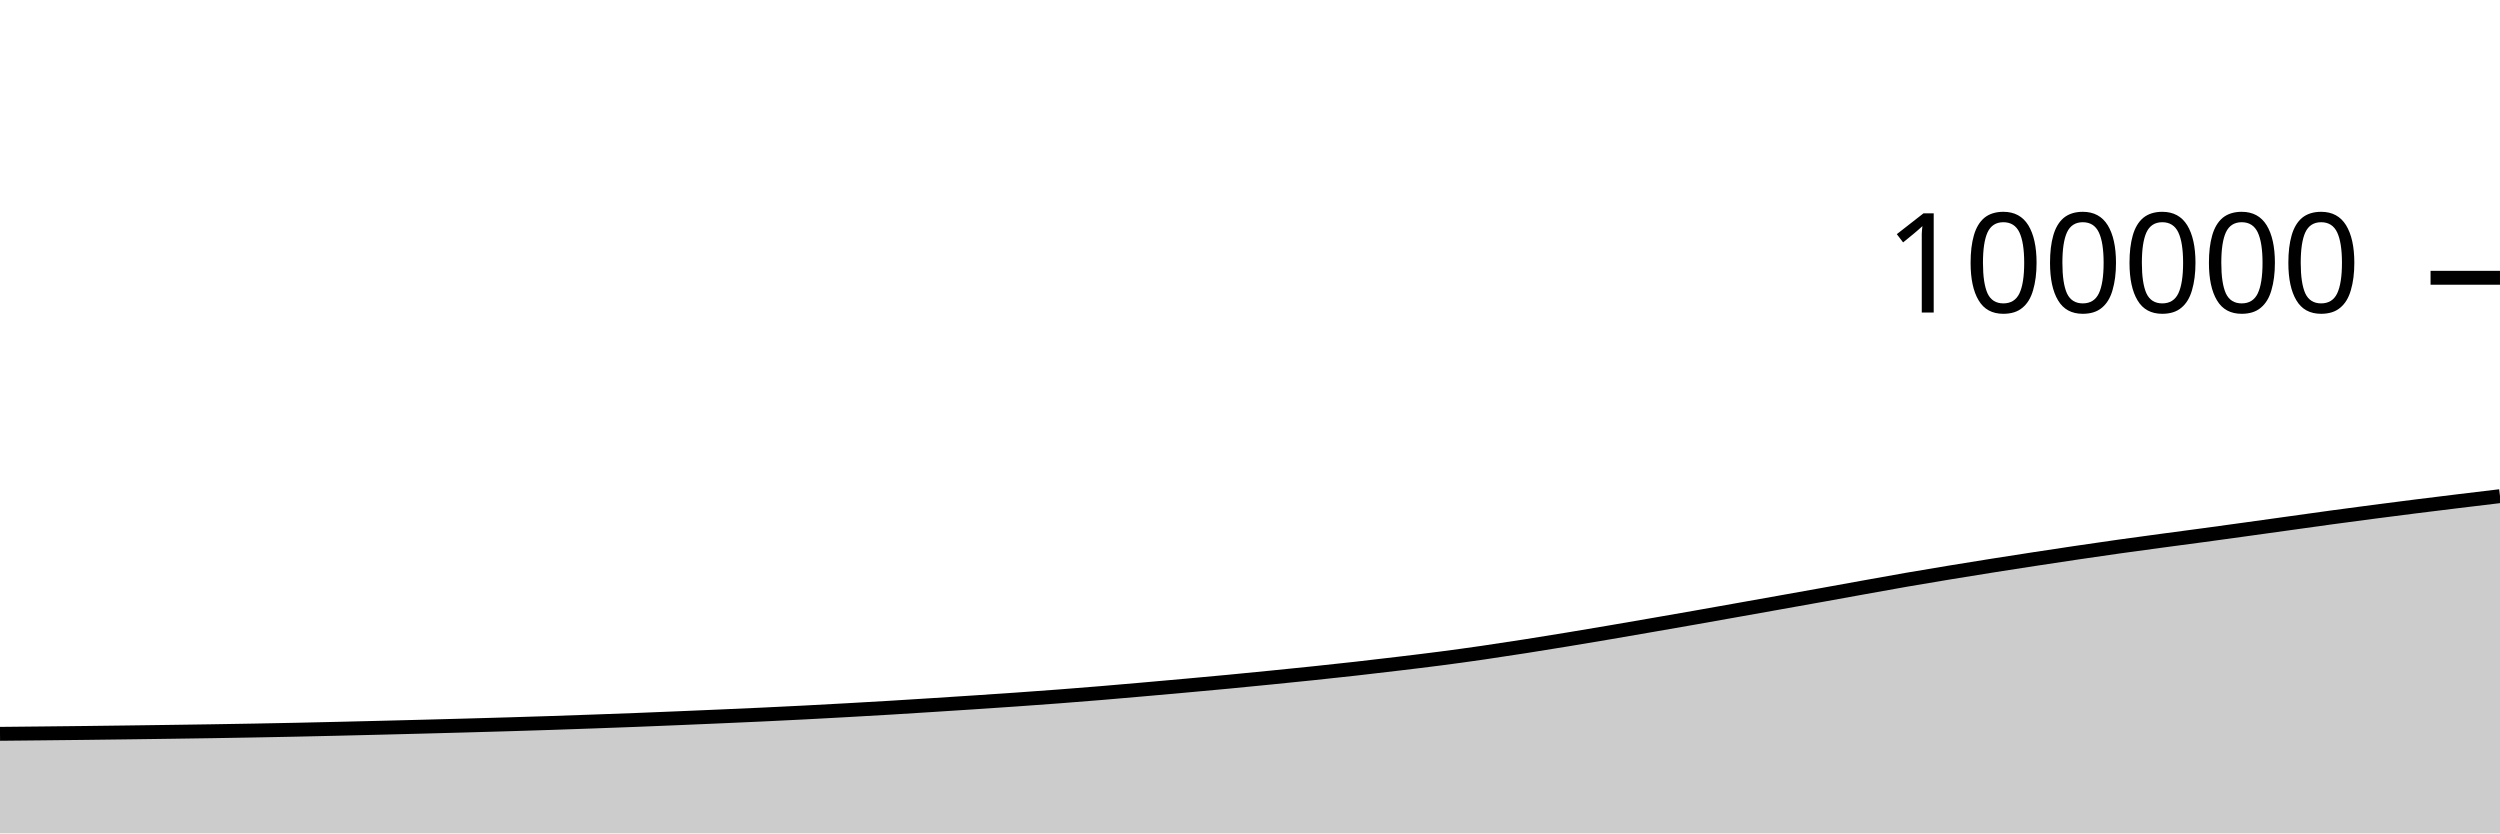
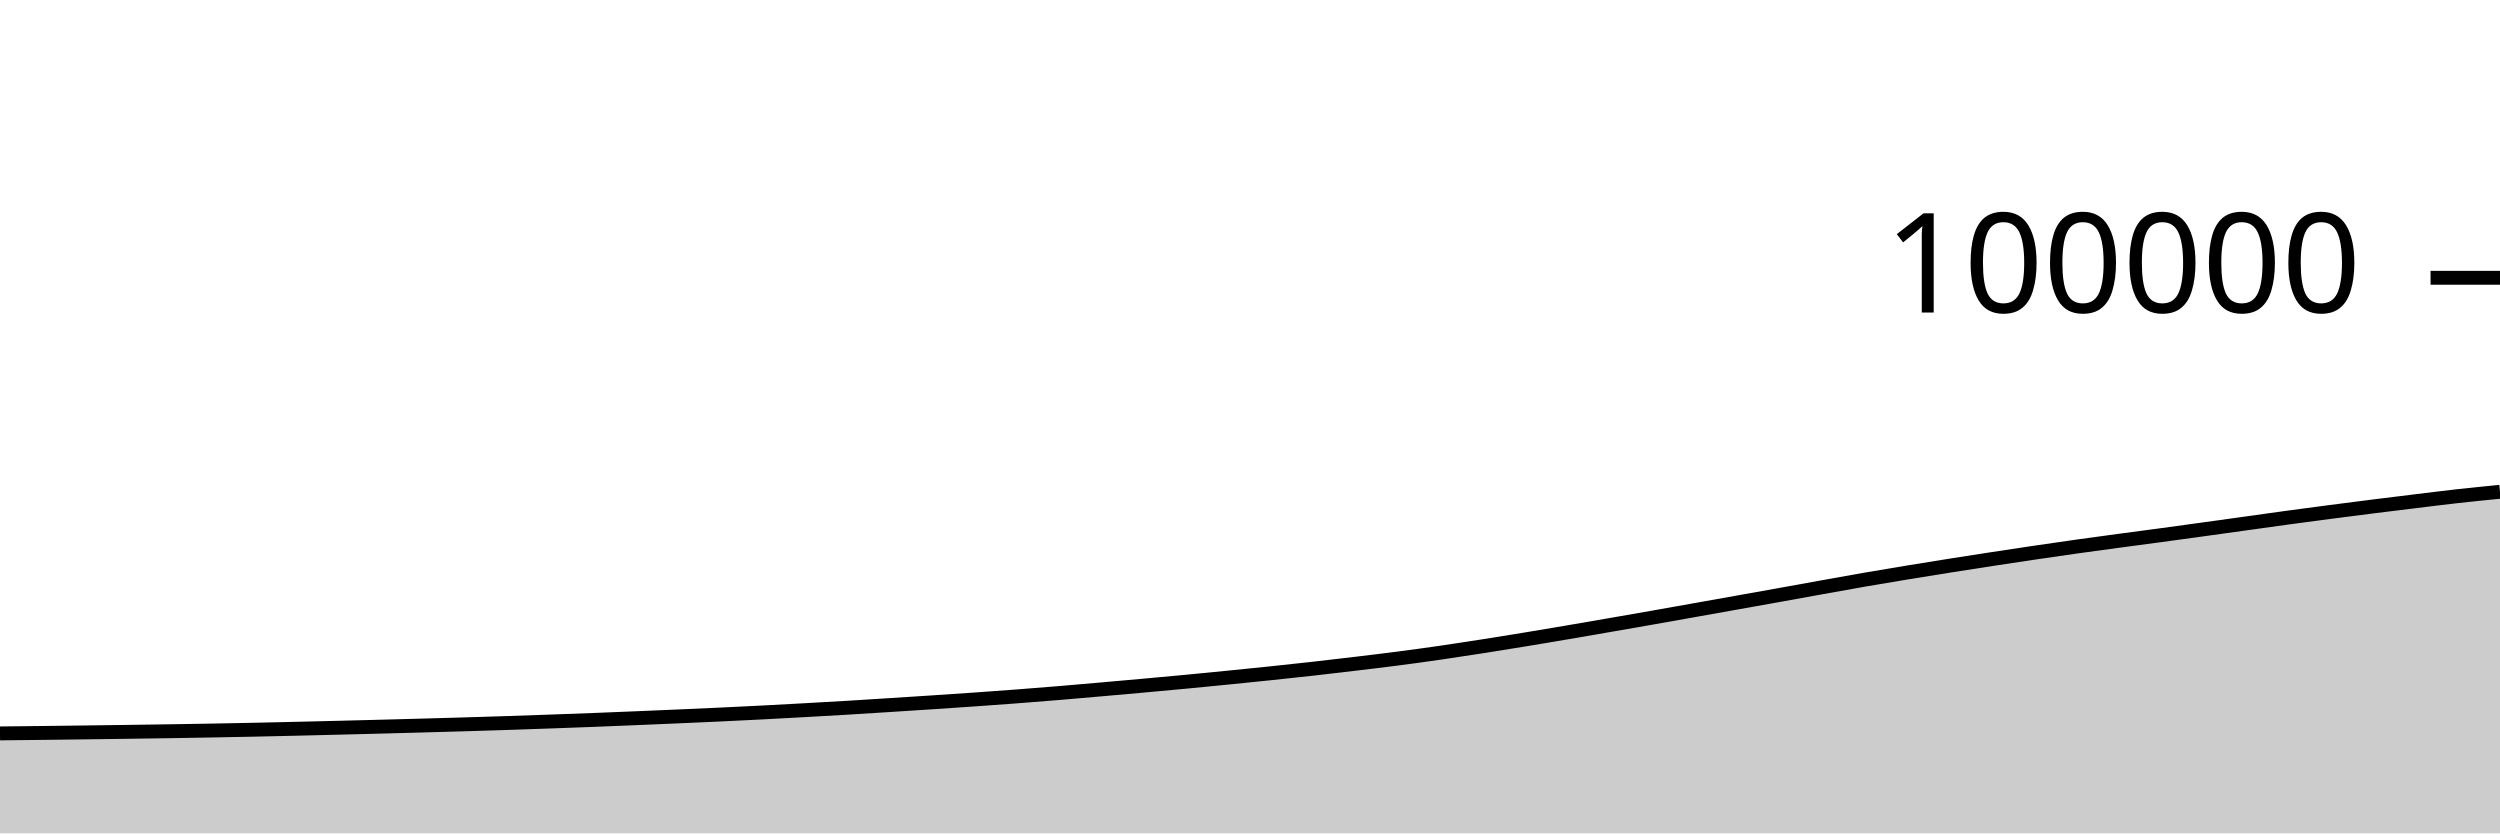
<svg xmlns="http://www.w3.org/2000/svg" viewBox="0 0 180 60">
  <g transform="translate(0,20)">
-     <path class="area" fill="rgba(0, 0, 0, 0.2)" d="M0,32.836C1.017,32.826,2.034,32.816,3.051,32.805C4.068,32.795,5.085,32.784,6.102,32.772C7.119,32.76,8.136,32.748,9.153,32.734C10.169,32.721,11.186,32.707,12.203,32.693C13.22,32.679,14.237,32.665,15.254,32.649C16.271,32.633,17.288,32.616,18.305,32.598C19.322,32.58,20.339,32.56,21.356,32.539C22.373,32.518,23.39,32.494,24.407,32.47C25.424,32.447,26.441,32.421,27.458,32.396C28.475,32.371,29.492,32.345,30.508,32.318C31.525,32.291,32.542,32.264,33.559,32.236C34.576,32.208,35.593,32.18,36.61,32.149C37.627,32.119,38.644,32.088,39.661,32.054C40.678,32.02,41.695,31.984,42.712,31.948C43.729,31.912,44.746,31.875,45.763,31.836C46.78,31.796,47.797,31.754,48.814,31.712C49.831,31.669,50.847,31.627,51.864,31.582C52.881,31.538,53.898,31.494,54.915,31.446C55.932,31.399,56.949,31.349,57.966,31.296C58.983,31.244,60,31.188,61.017,31.131C62.034,31.074,63.051,31.017,64.068,30.956C65.085,30.895,66.102,30.829,67.119,30.765C68.136,30.7,69.153,30.635,70.169,30.568C71.186,30.501,72.203,30.434,73.22,30.362C74.237,30.291,75.254,30.217,76.271,30.14C77.288,30.062,78.305,29.981,79.322,29.897C80.339,29.813,81.356,29.724,82.373,29.634C83.39,29.545,84.407,29.454,85.424,29.362C86.441,29.269,87.458,29.177,88.475,29.081C89.492,28.984,90.508,28.883,91.525,28.782C92.542,28.68,93.559,28.579,94.576,28.472C95.593,28.365,96.61,28.257,97.627,28.142C98.644,28.028,99.661,27.908,100.678,27.786C101.695,27.664,102.712,27.544,103.729,27.411C104.746,27.279,105.763,27.138,106.78,26.991C107.797,26.844,108.814,26.687,109.831,26.528C110.847,26.369,111.864,26.204,112.881,26.037C113.898,25.87,114.915,25.698,115.932,25.525C116.949,25.352,117.966,25.175,118.983,24.999C120,24.822,121.017,24.646,122.034,24.467C123.051,24.288,124.068,24.106,125.085,23.925C126.102,23.744,127.119,23.563,128.136,23.381C129.153,23.2,130.169,23.019,131.186,22.836C132.203,22.653,133.22,22.467,134.237,22.284C135.254,22.101,136.271,21.916,137.288,21.739C138.305,21.563,139.322,21.393,140.339,21.226C141.356,21.058,142.373,20.894,143.39,20.733C144.407,20.572,145.424,20.414,146.441,20.258C147.458,20.102,148.475,19.948,149.492,19.798C150.508,19.647,151.525,19.499,152.542,19.356C153.559,19.213,154.576,19.076,155.593,18.939C156.61,18.801,157.627,18.67,158.644,18.532C159.661,18.394,160.678,18.254,161.695,18.113C162.712,17.973,163.729,17.83,164.746,17.689C165.763,17.547,166.78,17.403,167.797,17.264C168.814,17.126,169.831,16.991,170.847,16.858C171.864,16.725,172.881,16.594,173.898,16.466C174.915,16.338,175.932,16.214,176.949,16.09C177.966,15.966,178.983,15.844,180,15.723L180,40C178.983,40,177.966,40,176.949,40C175.932,40,174.915,40,173.898,40C172.881,40,171.864,40,170.847,40C169.831,40,168.814,40,167.797,40C166.78,40,165.763,40,164.746,40C163.729,40,162.712,40,161.695,40C160.678,40,159.661,40,158.644,40C157.627,40,156.61,40,155.593,40C154.576,40,153.559,40,152.542,40C151.525,40,150.508,40,149.492,40C148.475,40,147.458,40,146.441,40C145.424,40,144.407,40,143.39,40C142.373,40,141.356,40,140.339,40C139.322,40,138.305,40,137.288,40C136.271,40,135.254,40,134.237,40C133.22,40,132.203,40,131.186,40C130.169,40,129.153,40,128.136,40C127.119,40,126.102,40,125.085,40C124.068,40,123.051,40,122.034,40C121.017,40,120,40,118.983,40C117.966,40,116.949,40,115.932,40C114.915,40,113.898,40,112.881,40C111.864,40,110.847,40,109.831,40C108.814,40,107.797,40,106.78,40C105.763,40,104.746,40,103.729,40C102.712,40,101.695,40,100.678,40C99.661,40,98.644,40,97.627,40C96.61,40,95.593,40,94.576,40C93.559,40,92.542,40,91.525,40C90.508,40,89.492,40,88.475,40C87.458,40,86.441,40,85.424,40C84.407,40,83.39,40,82.373,40C81.356,40,80.339,40,79.322,40C78.305,40,77.288,40,76.271,40C75.254,40,74.237,40,73.22,40C72.203,40,71.186,40,70.169,40C69.153,40,68.136,40,67.119,40C66.102,40,65.085,40,64.068,40C63.051,40,62.034,40,61.017,40C60,40,58.983,40,57.966,40C56.949,40,55.932,40,54.915,40C53.898,40,52.881,40,51.864,40C50.847,40,49.831,40,48.814,40C47.797,40,46.78,40,45.763,40C44.746,40,43.729,40,42.712,40C41.695,40,40.678,40,39.661,40C38.644,40,37.627,40,36.61,40C35.593,40,34.576,40,33.559,40C32.542,40,31.525,40,30.508,40C29.492,40,28.475,40,27.458,40C26.441,40,25.424,40,24.407,40C23.39,40,22.373,40,21.356,40C20.339,40,19.322,40,18.305,40C17.288,40,16.271,40,15.254,40C14.237,40,13.22,40,12.203,40C11.186,40,10.169,40,9.153,40C8.136,40,7.119,40,6.102,40C5.085,40,4.068,40,3.051,40C2.034,40,1.017,40,0,40Z" />
-     <path class="line" stroke="black" fill="none" d="M0,32.836C1.017,32.826,2.034,32.816,3.051,32.805C4.068,32.795,5.085,32.784,6.102,32.772C7.119,32.76,8.136,32.748,9.153,32.734C10.169,32.721,11.186,32.707,12.203,32.693C13.22,32.679,14.237,32.665,15.254,32.649C16.271,32.633,17.288,32.616,18.305,32.598C19.322,32.58,20.339,32.56,21.356,32.539C22.373,32.518,23.39,32.494,24.407,32.47C25.424,32.447,26.441,32.421,27.458,32.396C28.475,32.371,29.492,32.345,30.508,32.318C31.525,32.291,32.542,32.264,33.559,32.236C34.576,32.208,35.593,32.18,36.61,32.149C37.627,32.119,38.644,32.088,39.661,32.054C40.678,32.02,41.695,31.984,42.712,31.948C43.729,31.912,44.746,31.875,45.763,31.836C46.78,31.796,47.797,31.754,48.814,31.712C49.831,31.669,50.847,31.627,51.864,31.582C52.881,31.538,53.898,31.494,54.915,31.446C55.932,31.399,56.949,31.349,57.966,31.296C58.983,31.244,60,31.188,61.017,31.131C62.034,31.074,63.051,31.017,64.068,30.956C65.085,30.895,66.102,30.829,67.119,30.765C68.136,30.7,69.153,30.635,70.169,30.568C71.186,30.501,72.203,30.434,73.22,30.362C74.237,30.291,75.254,30.217,76.271,30.14C77.288,30.062,78.305,29.981,79.322,29.897C80.339,29.813,81.356,29.724,82.373,29.634C83.39,29.545,84.407,29.454,85.424,29.362C86.441,29.269,87.458,29.177,88.475,29.081C89.492,28.984,90.508,28.883,91.525,28.782C92.542,28.68,93.559,28.579,94.576,28.472C95.593,28.365,96.61,28.257,97.627,28.142C98.644,28.028,99.661,27.908,100.678,27.786C101.695,27.664,102.712,27.544,103.729,27.411C104.746,27.279,105.763,27.138,106.78,26.991C107.797,26.844,108.814,26.687,109.831,26.528C110.847,26.369,111.864,26.204,112.881,26.037C113.898,25.87,114.915,25.698,115.932,25.525C116.949,25.352,117.966,25.175,118.983,24.999C120,24.822,121.017,24.646,122.034,24.467C123.051,24.288,124.068,24.106,125.085,23.925C126.102,23.744,127.119,23.563,128.136,23.381C129.153,23.2,130.169,23.019,131.186,22.836C132.203,22.653,133.22,22.467,134.237,22.284C135.254,22.101,136.271,21.916,137.288,21.739C138.305,21.563,139.322,21.393,140.339,21.226C141.356,21.058,142.373,20.894,143.39,20.733C144.407,20.572,145.424,20.414,146.441,20.258C147.458,20.102,148.475,19.948,149.492,19.798C150.508,19.647,151.525,19.499,152.542,19.356C153.559,19.213,154.576,19.076,155.593,18.939C156.61,18.801,157.627,18.67,158.644,18.532C159.661,18.394,160.678,18.254,161.695,18.113C162.712,17.973,163.729,17.83,164.746,17.689C165.763,17.547,166.78,17.403,167.797,17.264C168.814,17.126,169.831,16.991,170.847,16.858C171.864,16.725,172.881,16.594,173.898,16.466C174.915,16.338,175.932,16.214,176.949,16.09C177.966,15.966,178.983,15.844,180,15.723" />
+     <path class="area" fill="rgba(0, 0, 0, 0.2)" d="M0,32.805C1.017,32.794,2.034,32.784,3.051,32.772C4.068,32.76,5.085,32.748,6.102,32.734C7.119,32.721,8.136,32.707,9.153,32.693C10.169,32.679,11.186,32.665,12.203,32.649C13.22,32.633,14.237,32.616,15.254,32.598C16.271,32.58,17.288,32.56,18.305,32.539C19.322,32.518,20.339,32.494,21.356,32.47C22.373,32.447,23.39,32.421,24.407,32.396C25.424,32.371,26.441,32.345,27.458,32.318C28.475,32.291,29.492,32.264,30.508,32.236C31.525,32.208,32.542,32.18,33.559,32.149C34.576,32.119,35.593,32.088,36.61,32.054C37.627,32.02,38.644,31.984,39.661,31.948C40.678,31.912,41.695,31.875,42.712,31.836C43.729,31.796,44.746,31.754,45.763,31.712C46.78,31.669,47.797,31.627,48.814,31.582C49.831,31.538,50.847,31.494,51.864,31.446C52.881,31.399,53.898,31.349,54.915,31.296C55.932,31.244,56.949,31.188,57.966,31.131C58.983,31.074,60,31.017,61.017,30.956C62.034,30.895,63.051,30.829,64.068,30.765C65.085,30.7,66.102,30.635,67.119,30.568C68.136,30.501,69.153,30.434,70.169,30.362C71.186,30.291,72.203,30.217,73.22,30.14C74.237,30.062,75.254,29.981,76.271,29.897C77.288,29.813,78.305,29.724,79.322,29.634C80.339,29.545,81.356,29.454,82.373,29.362C83.39,29.269,84.407,29.177,85.424,29.081C86.441,28.984,87.458,28.883,88.475,28.782C89.492,28.68,90.508,28.579,91.525,28.472C92.542,28.365,93.559,28.257,94.576,28.142C95.593,28.028,96.61,27.908,97.627,27.786C98.644,27.664,99.661,27.544,100.678,27.411C101.695,27.279,102.712,27.138,103.729,26.991C104.746,26.844,105.763,26.687,106.78,26.528C107.797,26.369,108.814,26.204,109.831,26.037C110.847,25.87,111.864,25.698,112.881,25.525C113.898,25.352,114.915,25.175,115.932,24.999C116.949,24.822,117.966,24.646,118.983,24.467C120,24.288,121.017,24.106,122.034,23.925C123.051,23.744,124.068,23.563,125.085,23.381C126.102,23.2,127.119,23.019,128.136,22.836C129.153,22.653,130.169,22.467,131.186,22.284C132.203,22.101,133.22,21.916,134.237,21.739C135.254,21.563,136.271,21.393,137.288,21.226C138.305,21.058,139.322,20.894,140.339,20.733C141.356,20.572,142.373,20.414,143.39,20.258C144.407,20.102,145.424,19.948,146.441,19.798C147.458,19.647,148.475,19.499,149.492,19.356C150.508,19.213,151.525,19.076,152.542,18.939C153.559,18.801,154.576,18.67,155.593,18.532C156.61,18.394,157.627,18.254,158.644,18.113C159.661,17.973,160.678,17.83,161.695,17.689C162.712,17.547,163.729,17.403,164.746,17.264C165.763,17.126,166.78,16.991,167.797,16.858C168.814,16.725,169.831,16.594,170.847,16.466C171.864,16.338,172.881,16.214,173.898,16.09C174.915,15.966,175.932,15.837,176.949,15.723C177.966,15.609,178.983,15.508,180,15.408L180,40C178.983,40,177.966,40,176.949,40C175.932,40,174.915,40,173.898,40C172.881,40,171.864,40,170.847,40C169.831,40,168.814,40,167.797,40C166.78,40,165.763,40,164.746,40C163.729,40,162.712,40,161.695,40C160.678,40,159.661,40,158.644,40C157.627,40,156.61,40,155.593,40C154.576,40,153.559,40,152.542,40C151.525,40,150.508,40,149.492,40C148.475,40,147.458,40,146.441,40C145.424,40,144.407,40,143.39,40C142.373,40,141.356,40,140.339,40C139.322,40,138.305,40,137.288,40C136.271,40,135.254,40,134.237,40C133.22,40,132.203,40,131.186,40C130.169,40,129.153,40,128.136,40C127.119,40,126.102,40,125.085,40C124.068,40,123.051,40,122.034,40C121.017,40,120,40,118.983,40C117.966,40,116.949,40,115.932,40C114.915,40,113.898,40,112.881,40C111.864,40,110.847,40,109.831,40C108.814,40,107.797,40,106.78,40C105.763,40,104.746,40,103.729,40C102.712,40,101.695,40,100.678,40C99.661,40,98.644,40,97.627,40C96.61,40,95.593,40,94.576,40C93.559,40,92.542,40,91.525,40C90.508,40,89.492,40,88.475,40C87.458,40,86.441,40,85.424,40C84.407,40,83.39,40,82.373,40C81.356,40,80.339,40,79.322,40C78.305,40,77.288,40,76.271,40C75.254,40,74.237,40,73.22,40C72.203,40,71.186,40,70.169,40C69.153,40,68.136,40,67.119,40C66.102,40,65.085,40,64.068,40C63.051,40,62.034,40,61.017,40C60,40,58.983,40,57.966,40C56.949,40,55.932,40,54.915,40C53.898,40,52.881,40,51.864,40C50.847,40,49.831,40,48.814,40C47.797,40,46.78,40,45.763,40C44.746,40,43.729,40,42.712,40C41.695,40,40.678,40,39.661,40C38.644,40,37.627,40,36.61,40C35.593,40,34.576,40,33.559,40C32.542,40,31.525,40,30.508,40C29.492,40,28.475,40,27.458,40C26.441,40,25.424,40,24.407,40C23.39,40,22.373,40,21.356,40C20.339,40,19.322,40,18.305,40C17.288,40,16.271,40,15.254,40C14.237,40,13.22,40,12.203,40C11.186,40,10.169,40,9.153,40C8.136,40,7.119,40,6.102,40C5.085,40,4.068,40,3.051,40C2.034,40,1.017,40,0,40Z" />
+     <path class="line" stroke="black" fill="none" d="M0,32.805C1.017,32.794,2.034,32.784,3.051,32.772C4.068,32.76,5.085,32.748,6.102,32.734C7.119,32.721,8.136,32.707,9.153,32.693C10.169,32.679,11.186,32.665,12.203,32.649C13.22,32.633,14.237,32.616,15.254,32.598C16.271,32.58,17.288,32.56,18.305,32.539C19.322,32.518,20.339,32.494,21.356,32.47C22.373,32.447,23.39,32.421,24.407,32.396C25.424,32.371,26.441,32.345,27.458,32.318C28.475,32.291,29.492,32.264,30.508,32.236C31.525,32.208,32.542,32.18,33.559,32.149C34.576,32.119,35.593,32.088,36.61,32.054C37.627,32.02,38.644,31.984,39.661,31.948C40.678,31.912,41.695,31.875,42.712,31.836C43.729,31.796,44.746,31.754,45.763,31.712C46.78,31.669,47.797,31.627,48.814,31.582C49.831,31.538,50.847,31.494,51.864,31.446C52.881,31.399,53.898,31.349,54.915,31.296C55.932,31.244,56.949,31.188,57.966,31.131C58.983,31.074,60,31.017,61.017,30.956C62.034,30.895,63.051,30.829,64.068,30.765C65.085,30.7,66.102,30.635,67.119,30.568C68.136,30.501,69.153,30.434,70.169,30.362C71.186,30.291,72.203,30.217,73.22,30.14C74.237,30.062,75.254,29.981,76.271,29.897C77.288,29.813,78.305,29.724,79.322,29.634C80.339,29.545,81.356,29.454,82.373,29.362C83.39,29.269,84.407,29.177,85.424,29.081C86.441,28.984,87.458,28.883,88.475,28.782C89.492,28.68,90.508,28.579,91.525,28.472C92.542,28.365,93.559,28.257,94.576,28.142C95.593,28.028,96.61,27.908,97.627,27.786C98.644,27.664,99.661,27.544,100.678,27.411C101.695,27.279,102.712,27.138,103.729,26.991C104.746,26.844,105.763,26.687,106.78,26.528C107.797,26.369,108.814,26.204,109.831,26.037C110.847,25.87,111.864,25.698,112.881,25.525C113.898,25.352,114.915,25.175,115.932,24.999C116.949,24.822,117.966,24.646,118.983,24.467C120,24.288,121.017,24.106,122.034,23.925C123.051,23.744,124.068,23.563,125.085,23.381C126.102,23.2,127.119,23.019,128.136,22.836C129.153,22.653,130.169,22.467,131.186,22.284C132.203,22.101,133.22,21.916,134.237,21.739C135.254,21.563,136.271,21.393,137.288,21.226C138.305,21.058,139.322,20.894,140.339,20.733C141.356,20.572,142.373,20.414,143.39,20.258C144.407,20.102,145.424,19.948,146.441,19.798C147.458,19.647,148.475,19.499,149.492,19.356C150.508,19.213,151.525,19.076,152.542,18.939C153.559,18.801,154.576,18.67,155.593,18.532C156.61,18.394,157.627,18.254,158.644,18.113C159.661,17.973,160.678,17.83,161.695,17.689C162.712,17.547,163.729,17.403,164.746,17.264C165.763,17.126,166.78,16.991,167.797,16.858C168.814,16.725,169.831,16.594,170.847,16.466C171.864,16.338,172.881,16.214,173.898,16.09C174.915,15.966,175.932,15.837,176.949,15.723C177.966,15.609,178.983,15.508,180,15.408" />
    <path class="axis-ceiling" stroke-width="1" stroke="black" fill="none" d="M175,0L180,0" />
    <text class="axis-ceiling-label" font-family="sans-serif" text-anchor="end" font-size="10px" x="170" y="2.5">100000</text>
  </g>
</svg>
